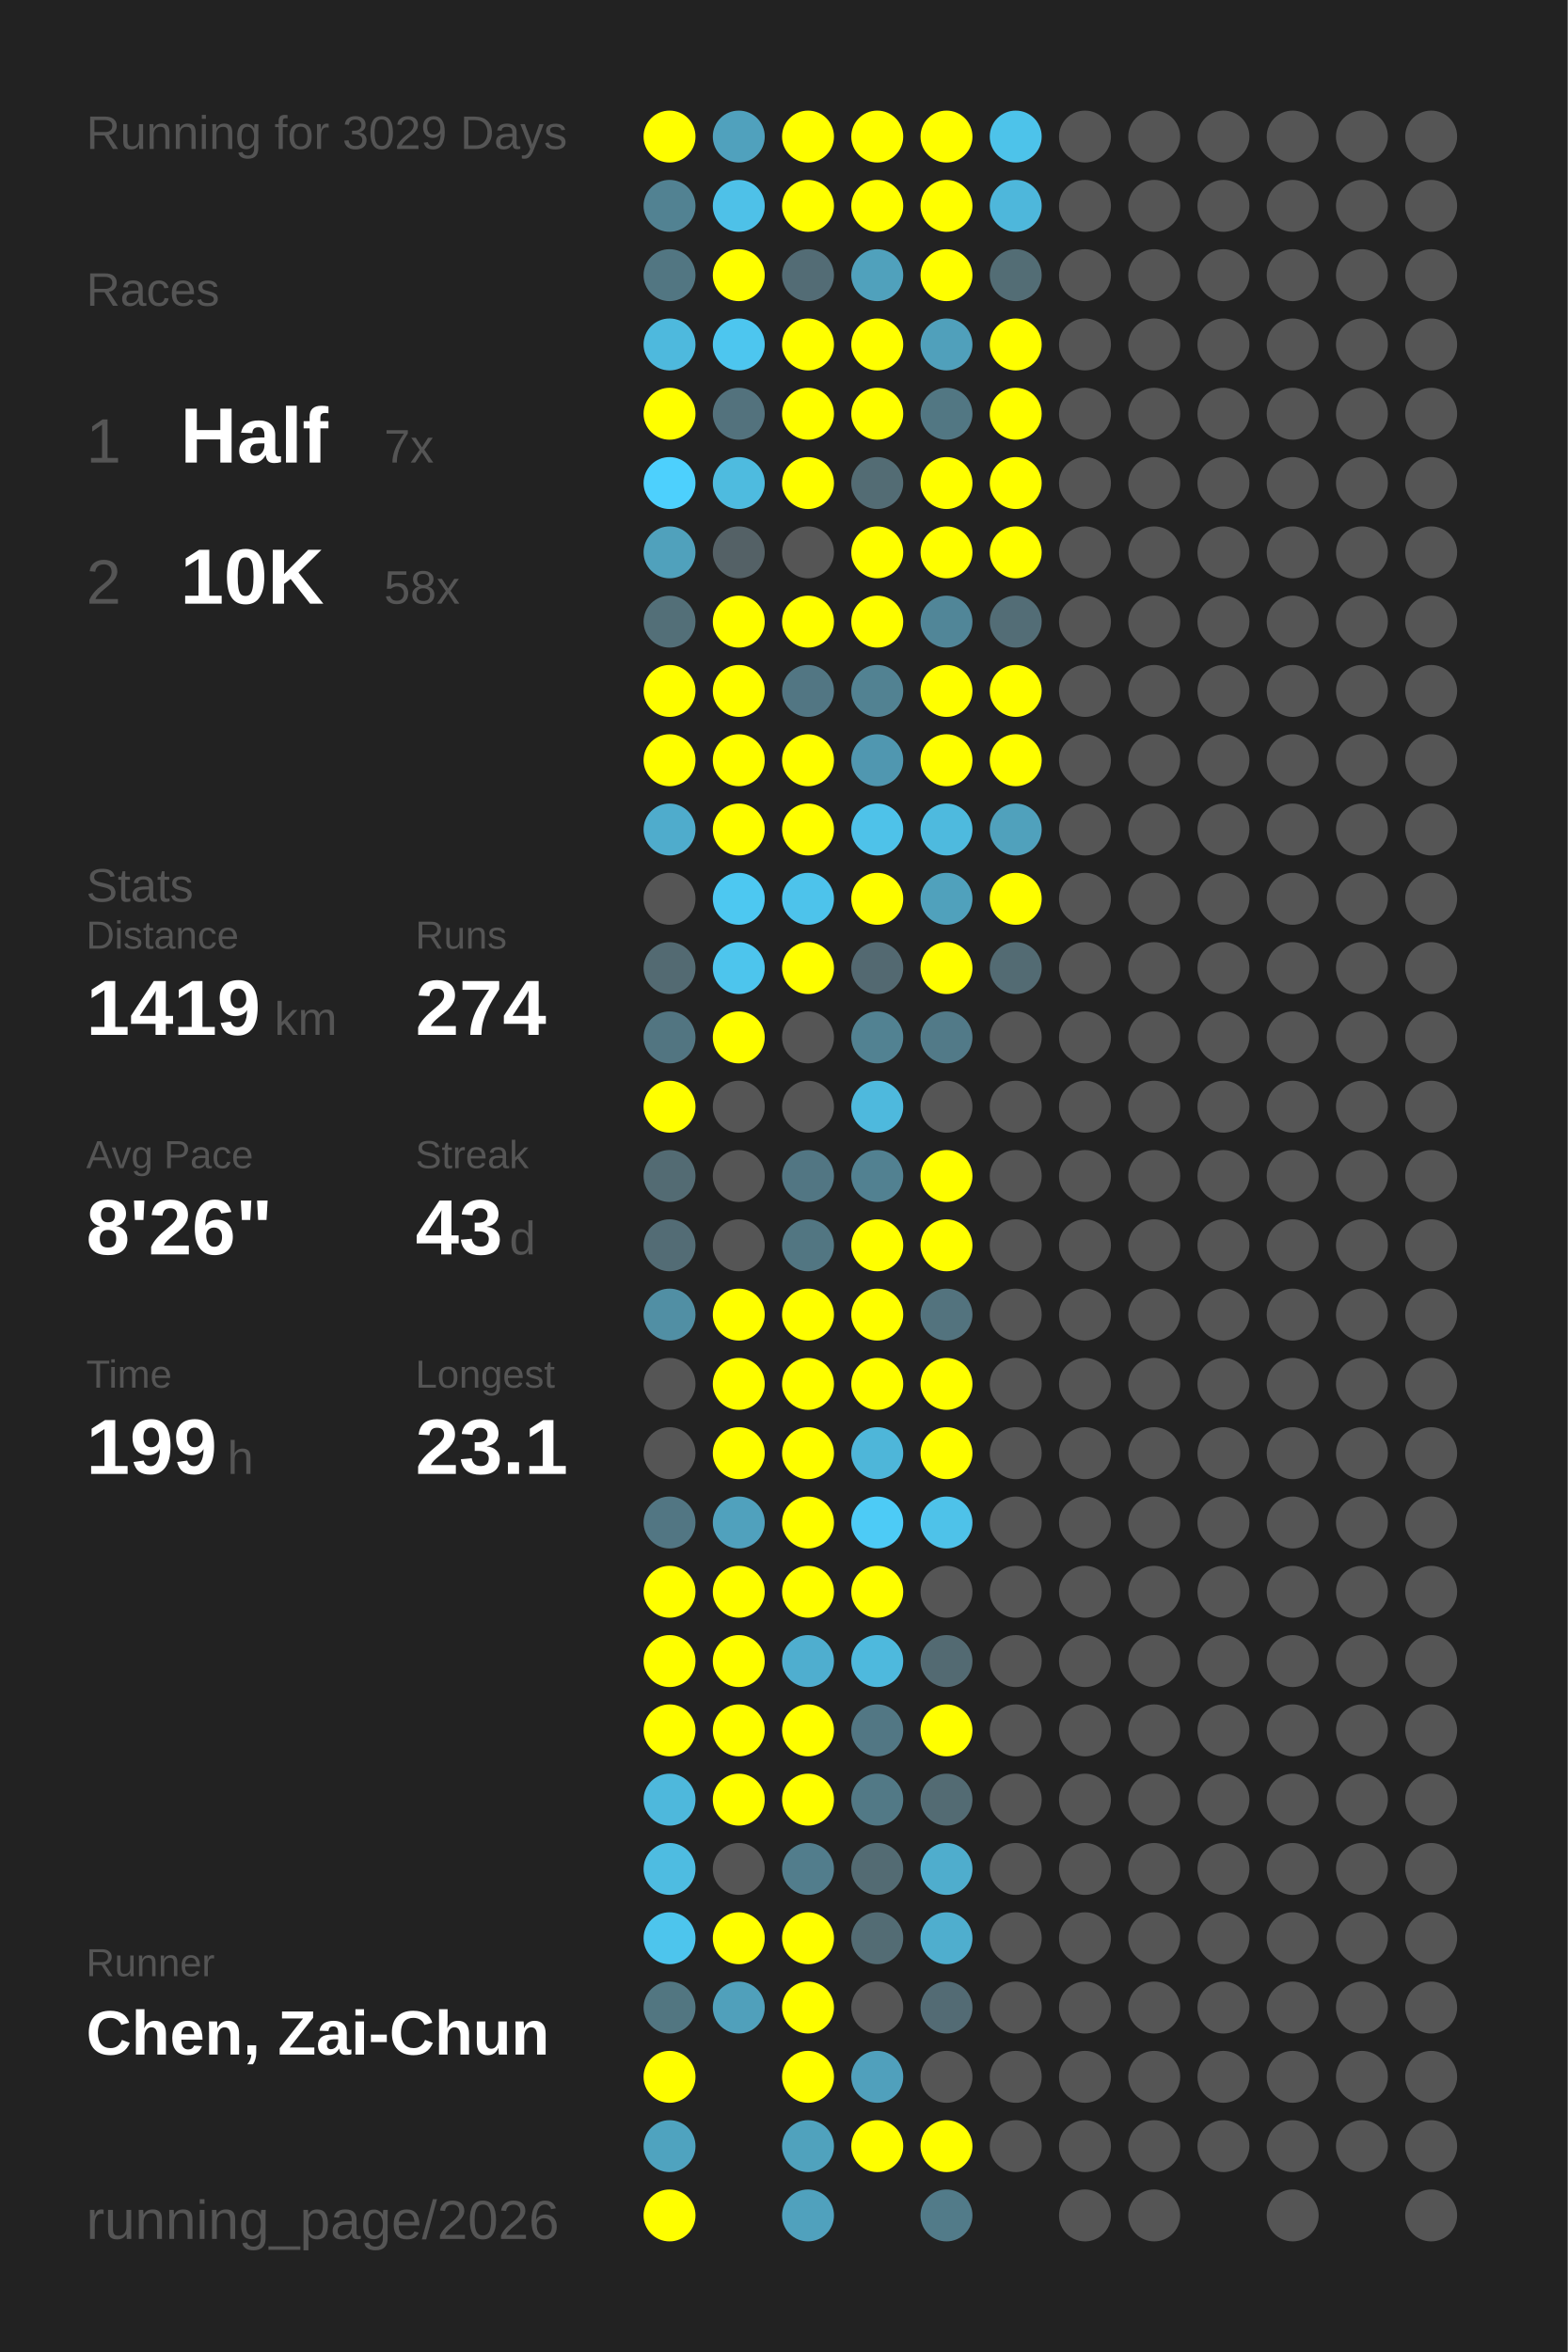
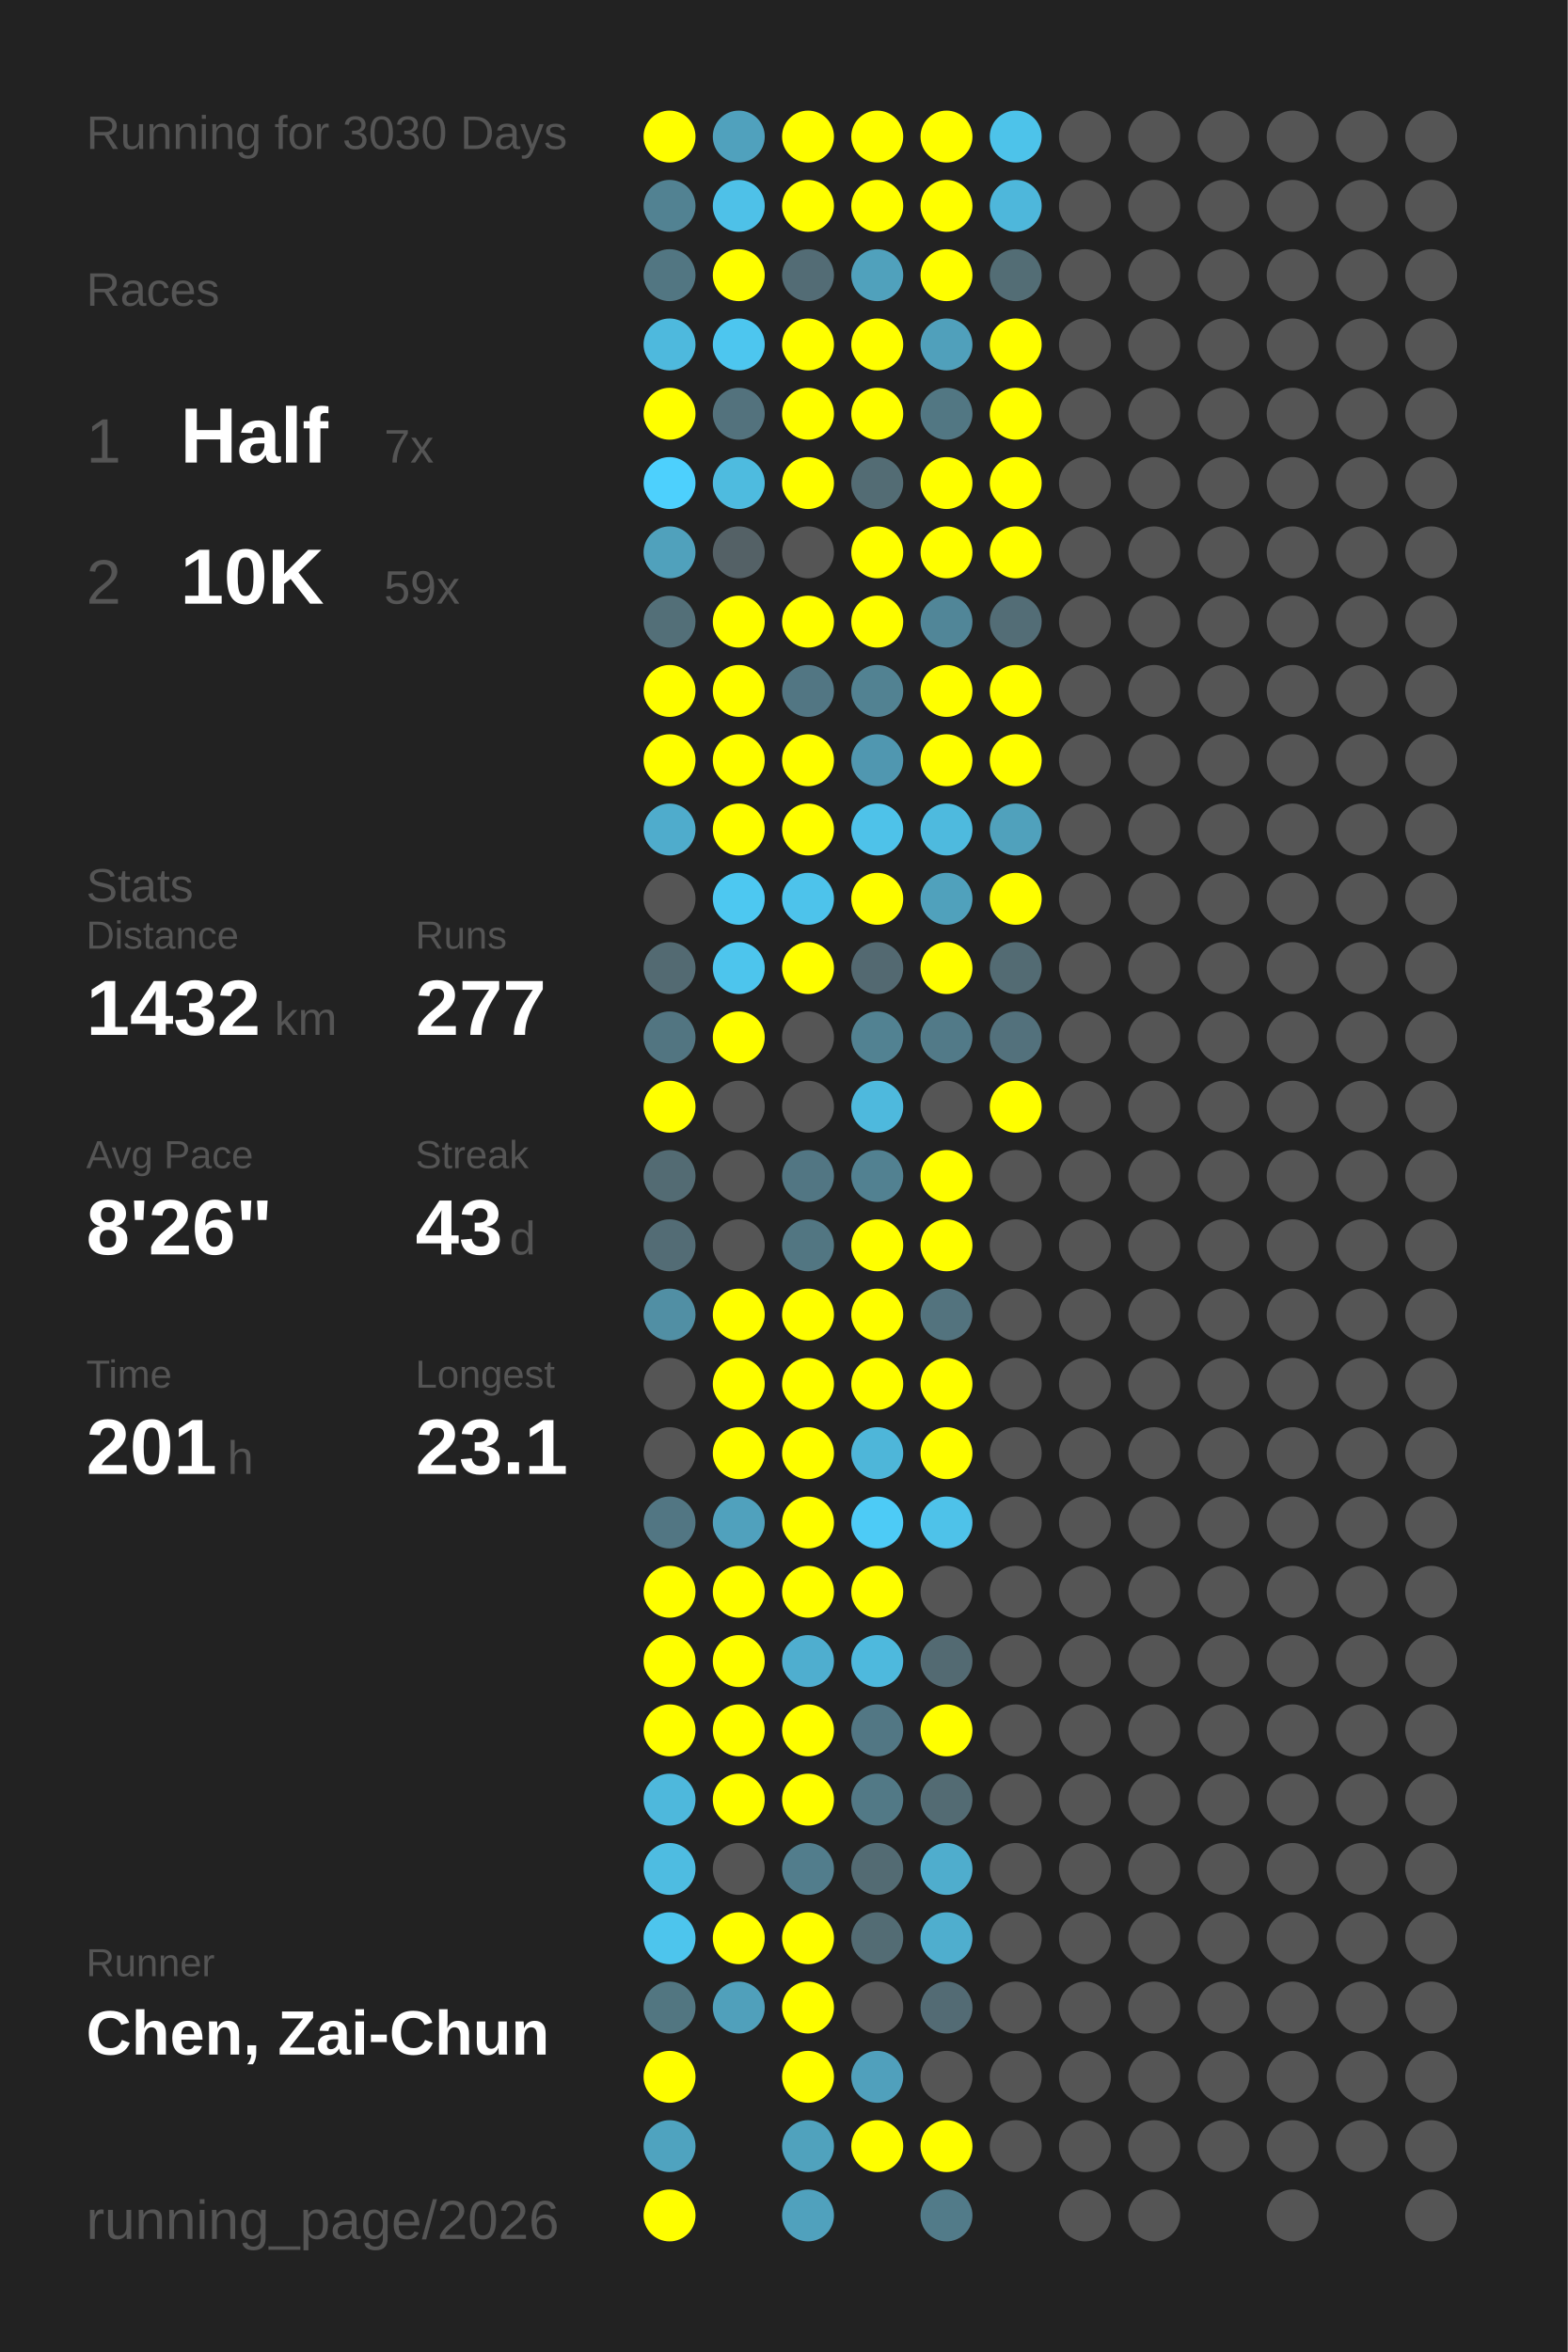
<svg xmlns="http://www.w3.org/2000/svg" baseProfile="full" height="300mm" version="1.1" viewBox="0,0,200,300" width="200mm">
  <defs />
  <rect fill="#222222" height="300" width="200" x="0" y="0" />
-   <text fill="#555555" style="font-size:6px; font-family:Arial;" x="11" y="19">Running for 3029 Days</text>
+   <text fill="#555555" style="font-size:6px; font-family:Arial;" x="11" y="19">Running for 3030 Days</text>
  <text fill="#555555" style="font-size:6px; font-family:Arial;" x="11" y="39">Races</text>
  <text fill="#555555" style="font-size:8px; font-family:Arial;" x="11" y="59">1</text>
  <text fill="#FFFFFF" style="font-size:10px; font-family:Arial; font-weight:bold;" x="23" y="59">Half</text>
  <text fill="#555555" style="font-size:6px; font-family:Arial;" x="49" y="59">7x</text>
  <text fill="#555555" style="font-size:8px; font-family:Arial;" x="11" y="77">2</text>
  <text fill="#FFFFFF" style="font-size:10px; font-family:Arial; font-weight:bold;" x="23" y="77">10K</text>
-   <text fill="#555555" style="font-size:6px; font-family:Arial;" x="49" y="77">58x</text>
+   <text fill="#555555" style="font-size:6px; font-family:Arial;" x="49" y="77">59x</text>
  <text fill="#555555" style="font-size:6px; font-family:Arial;" x="11" y="115">Stats</text>
  <text fill="#555555" style="font-size:5px; font-family:Arial;" x="11" y="121">Distance</text>
-   <text fill="#FFFFFF" style="font-size:10px; font-family:Arial; font-weight:bold;" x="11" y="132">1419</text>
+   <text fill="#FFFFFF" style="font-size:10px; font-family:Arial; font-weight:bold;" x="11" y="132">1432</text>
  <text fill="#555555" style="font-size:6px; font-family:Arial;" x="35" y="132">km</text>
  <text fill="#555555" style="font-size:5px; font-family:Arial;" x="53" y="121">Runs</text>
-   <text fill="#FFFFFF" style="font-size:10px; font-family:Arial; font-weight:bold;" x="53" y="132">274</text>
+   <text fill="#FFFFFF" style="font-size:10px; font-family:Arial; font-weight:bold;" x="53" y="132">277</text>
  <text fill="#555555" style="font-size:5px; font-family:Arial;" x="11" y="149">Avg Pace</text>
  <text fill="#FFFFFF" style="font-size:10px; font-family:Arial; font-weight:bold;" x="11" y="160">8'26"</text>
  <text fill="#555555" style="font-size:5px; font-family:Arial;" x="53" y="149">Streak</text>
  <text fill="#FFFFFF" style="font-size:10px; font-family:Arial; font-weight:bold;" x="53" y="160">43</text>
  <text fill="#555555" style="font-size:6px; font-family:Arial;" x="65" y="160">d</text>
  <text fill="#555555" style="font-size:5px; font-family:Arial;" x="11" y="177">Time</text>
-   <text fill="#FFFFFF" style="font-size:10px; font-family:Arial; font-weight:bold;" x="11" y="188">199</text>
+   <text fill="#FFFFFF" style="font-size:10px; font-family:Arial; font-weight:bold;" x="11" y="188">201</text>
  <text fill="#555555" style="font-size:6px; font-family:Arial;" x="29" y="188">h</text>
  <text fill="#555555" style="font-size:5px; font-family:Arial;" x="53" y="177">Longest</text>
  <text fill="#FFFFFF" style="font-size:10px; font-family:Arial; font-weight:bold;" x="53" y="188">23.1</text>
  <text fill="#555555" style="font-size:5px; font-family:Arial;" x="11" y="252.065">Runner</text>
  <text fill="#FFFFFF" style="font-size:8px; font-family:Arial; font-weight:bold;" x="11" y="262.065">Chen, Zai-Chun</text>
  <text fill="#555555" style="font-size:7px; font-family:Arial;" x="11" y="285.581">running_page/2026</text>
  <circle cx="85.417" cy="17.419" fill="#FFFF00" r="3.312" />
  <circle cx="85.417" cy="26.258" fill="#528292" r="3.312" />
  <circle cx="85.417" cy="35.097" fill="#527682" r="3.312" />
  <circle cx="85.417" cy="43.935" fill="#4eb9dd" r="3.312" />
  <circle cx="85.417" cy="52.774" fill="#FFFF00" r="3.312" />
  <circle cx="85.417" cy="61.613" fill="#4dd0fd" r="3.312" />
  <circle cx="85.417" cy="70.452" fill="#50a1bc" r="3.312" />
  <circle cx="85.417" cy="79.29" fill="#536f78" r="3.312" />
  <circle cx="85.417" cy="88.129" fill="#FFFF00" r="3.312" />
  <circle cx="85.417" cy="96.968" fill="#FFFF00" r="3.312" />
  <circle cx="85.417" cy="105.806" fill="#4faccc" r="3.312" />
  <circle cx="85.417" cy="114.645" fill="#555555" r="3.312" />
  <circle cx="85.417" cy="123.484" fill="#536a72" r="3.312" />
  <circle cx="85.417" cy="132.323" fill="#527581" r="3.312" />
  <circle cx="85.417" cy="141.161" fill="#FFFF00" r="3.312" />
  <circle cx="85.417" cy="150" fill="#536b73" r="3.312" />
  <circle cx="85.417" cy="158.839" fill="#536c75" r="3.312" />
  <circle cx="85.417" cy="167.677" fill="#518fa4" r="3.312" />
  <circle cx="85.417" cy="176.516" fill="#555555" r="3.312" />
  <circle cx="85.417" cy="185.355" fill="#555555" r="3.312" />
  <circle cx="85.417" cy="194.194" fill="#527683" r="3.312" />
  <circle cx="85.417" cy="203.032" fill="#FFFF00" r="3.312" />
  <circle cx="85.417" cy="211.871" fill="#FFFF00" r="3.312" />
  <circle cx="85.417" cy="220.71" fill="#FFFF00" r="3.312" />
  <circle cx="85.417" cy="229.548" fill="#4eb8dc" r="3.312" />
  <circle cx="85.417" cy="238.387" fill="#4ebce1" r="3.312" />
  <circle cx="85.417" cy="247.226" fill="#4dc5ed" r="3.312" />
  <circle cx="85.417" cy="256.065" fill="#527681" r="3.312" />
  <circle cx="85.417" cy="264.903" fill="#FFFF00" r="3.312" />
  <circle cx="85.417" cy="273.742" fill="#4fa3bf" r="3.312" />
  <circle cx="85.417" cy="282.581" fill="#FFFF00" r="3.312" />
  <circle cx="94.25" cy="17.419" fill="#50a1bd" r="3.312" />
  <circle cx="94.25" cy="26.258" fill="#4ec1e8" r="3.312" />
  <circle cx="94.25" cy="35.097" fill="#FFFF00" r="3.312" />
  <circle cx="94.25" cy="43.935" fill="#4dc6ef" r="3.312" />
  <circle cx="94.25" cy="52.774" fill="#53727d" r="3.312" />
  <circle cx="94.25" cy="61.613" fill="#4ebbdf" r="3.312" />
  <circle cx="94.25" cy="70.452" fill="#546166" r="3.312" />
  <circle cx="94.25" cy="79.29" fill="#FFFF00" r="3.312" />
  <circle cx="94.25" cy="88.129" fill="#FFFF00" r="3.312" />
  <circle cx="94.25" cy="96.968" fill="#FFFF00" r="3.312" />
  <circle cx="94.25" cy="105.806" fill="#FFFF00" r="3.312" />
  <circle cx="94.25" cy="114.645" fill="#4dc8f1" r="3.312" />
  <circle cx="94.25" cy="123.484" fill="#4dc5ed" r="3.312" />
  <circle cx="94.25" cy="132.323" fill="#FFFF00" r="3.312" />
  <circle cx="94.25" cy="141.161" fill="#555555" r="3.312" />
  <circle cx="94.25" cy="150" fill="#555555" r="3.312" />
  <circle cx="94.25" cy="158.839" fill="#555555" r="3.312" />
  <circle cx="94.25" cy="167.677" fill="#FFFF00" r="3.312" />
  <circle cx="94.25" cy="176.516" fill="#FFFF00" r="3.312" />
  <circle cx="94.25" cy="185.355" fill="#FFFF00" r="3.312" />
  <circle cx="94.25" cy="194.194" fill="#50a1bd" r="3.312" />
  <circle cx="94.25" cy="203.032" fill="#FFFF00" r="3.312" />
  <circle cx="94.25" cy="211.871" fill="#FFFF00" r="3.312" />
  <circle cx="94.25" cy="220.71" fill="#FFFF00" r="3.312" />
  <circle cx="94.25" cy="229.548" fill="#FFFF00" r="3.312" />
  <circle cx="94.25" cy="238.387" fill="#555555" r="3.312" />
  <circle cx="94.25" cy="247.226" fill="#FFFF00" r="3.312" />
  <circle cx="94.25" cy="256.065" fill="#50a0bb" r="3.312" />
  <circle cx="103.083" cy="17.419" fill="#FFFF00" r="3.312" />
  <circle cx="103.083" cy="26.258" fill="#FFFF00" r="3.312" />
  <circle cx="103.083" cy="35.097" fill="#536c75" r="3.312" />
  <circle cx="103.083" cy="43.935" fill="#FFFF00" r="3.312" />
  <circle cx="103.083" cy="52.774" fill="#FFFF00" r="3.312" />
  <circle cx="103.083" cy="61.613" fill="#FFFF00" r="3.312" />
  <circle cx="103.083" cy="70.452" fill="#555555" r="3.312" />
  <circle cx="103.083" cy="79.29" fill="#FFFF00" r="3.312" />
  <circle cx="103.083" cy="88.129" fill="#527683" r="3.312" />
  <circle cx="103.083" cy="96.968" fill="#FFFF00" r="3.312" />
  <circle cx="103.083" cy="105.806" fill="#FFFF00" r="3.312" />
  <circle cx="103.083" cy="114.645" fill="#4dc3eb" r="3.312" />
  <circle cx="103.083" cy="123.484" fill="#FFFF00" r="3.312" />
  <circle cx="103.083" cy="132.323" fill="#555555" r="3.312" />
  <circle cx="103.083" cy="141.161" fill="#555555" r="3.312" />
  <circle cx="103.083" cy="150" fill="#527683" r="3.312" />
  <circle cx="103.083" cy="158.839" fill="#527682" r="3.312" />
  <circle cx="103.083" cy="167.677" fill="#FFFF00" r="3.312" />
  <circle cx="103.083" cy="176.516" fill="#FFFF00" r="3.312" />
  <circle cx="103.083" cy="185.355" fill="#FFFF00" r="3.312" />
  <circle cx="103.083" cy="194.194" fill="#FFFF00" r="3.312" />
  <circle cx="103.083" cy="203.032" fill="#FFFF00" r="3.312" />
  <circle cx="103.083" cy="211.871" fill="#4faecf" r="3.312" />
  <circle cx="103.083" cy="220.71" fill="#FFFF00" r="3.312" />
  <circle cx="103.083" cy="229.548" fill="#FFFF00" r="3.312" />
  <circle cx="103.083" cy="238.387" fill="#527d8c" r="3.312" />
  <circle cx="103.083" cy="247.226" fill="#FFFF00" r="3.312" />
  <circle cx="103.083" cy="256.065" fill="#FFFF00" r="3.312" />
  <circle cx="103.083" cy="264.903" fill="#FFFF00" r="3.312" />
  <circle cx="103.083" cy="273.742" fill="#50a2bd" r="3.312" />
  <circle cx="103.083" cy="282.581" fill="#50a1bd" r="3.312" />
  <circle cx="111.917" cy="17.419" fill="#FFFF00" r="3.312" />
  <circle cx="111.917" cy="26.258" fill="#FFFF00" r="3.312" />
  <circle cx="111.917" cy="35.097" fill="#50a1bc" r="3.312" />
  <circle cx="111.917" cy="43.935" fill="#FFFF00" r="3.312" />
  <circle cx="111.917" cy="52.774" fill="#FFFF00" r="3.312" />
  <circle cx="111.917" cy="61.613" fill="#536c74" r="3.312" />
  <circle cx="111.917" cy="70.452" fill="#FFFF00" r="3.312" />
  <circle cx="111.917" cy="79.29" fill="#FFFF00" r="3.312" />
  <circle cx="111.917" cy="88.129" fill="#528292" r="3.312" />
  <circle cx="111.917" cy="96.968" fill="#5097b0" r="3.312" />
  <circle cx="111.917" cy="105.806" fill="#4ec2e9" r="3.312" />
  <circle cx="111.917" cy="114.645" fill="#FFFF00" r="3.312" />
  <circle cx="111.917" cy="123.484" fill="#536971" r="3.312" />
  <circle cx="111.917" cy="132.323" fill="#528292" r="3.312" />
  <circle cx="111.917" cy="141.161" fill="#4eb9dd" r="3.312" />
  <circle cx="111.917" cy="150" fill="#528191" r="3.312" />
  <circle cx="111.917" cy="158.839" fill="#FFFF00" r="3.312" />
  <circle cx="111.917" cy="167.677" fill="#FFFF00" r="3.312" />
  <circle cx="111.917" cy="176.516" fill="#FFFF00" r="3.312" />
  <circle cx="111.917" cy="185.355" fill="#4eb6d9" r="3.312" />
  <circle cx="111.917" cy="194.194" fill="#4dcbf6" r="3.312" />
  <circle cx="111.917" cy="203.032" fill="#FFFF00" r="3.312" />
  <circle cx="111.917" cy="211.871" fill="#4eb9dd" r="3.312" />
  <circle cx="111.917" cy="220.71" fill="#527784" r="3.312" />
  <circle cx="111.917" cy="229.548" fill="#527986" r="3.312" />
  <circle cx="111.917" cy="238.387" fill="#536b73" r="3.312" />
  <circle cx="111.917" cy="247.226" fill="#536c74" r="3.312" />
  <circle cx="111.917" cy="256.065" fill="#555555" r="3.312" />
  <circle cx="111.917" cy="264.903" fill="#50a0bc" r="3.312" />
  <circle cx="111.917" cy="273.742" fill="#FFFF00" r="3.312" />
  <circle cx="120.75" cy="17.419" fill="#FFFF00" r="3.312" />
  <circle cx="120.75" cy="26.258" fill="#FFFF00" r="3.312" />
  <circle cx="120.75" cy="35.097" fill="#FFFF00" r="3.312" />
  <circle cx="120.75" cy="43.935" fill="#50a0bb" r="3.312" />
  <circle cx="120.75" cy="52.774" fill="#527783" r="3.312" />
  <circle cx="120.75" cy="61.613" fill="#FFFF00" r="3.312" />
  <circle cx="120.75" cy="70.452" fill="#FFFF00" r="3.312" />
  <circle cx="120.75" cy="79.29" fill="#518698" r="3.312" />
  <circle cx="120.75" cy="88.129" fill="#FFFF00" r="3.312" />
  <circle cx="120.75" cy="96.968" fill="#FFFF00" r="3.312" />
  <circle cx="120.75" cy="105.806" fill="#4ebade" r="3.312" />
  <circle cx="120.75" cy="114.645" fill="#50a1bc" r="3.312" />
  <circle cx="120.75" cy="123.484" fill="#FFFF00" r="3.312" />
  <circle cx="120.75" cy="132.323" fill="#527a88" r="3.312" />
  <circle cx="120.75" cy="141.161" fill="#555555" r="3.312" />
  <circle cx="120.75" cy="150" fill="#FFFF00" r="3.312" />
  <circle cx="120.75" cy="158.839" fill="#FFFF00" r="3.312" />
  <circle cx="120.75" cy="167.677" fill="#53737e" r="3.312" />
  <circle cx="120.75" cy="176.516" fill="#FFFF00" r="3.312" />
  <circle cx="120.75" cy="185.355" fill="#FFFF00" r="3.312" />
  <circle cx="120.75" cy="194.194" fill="#4ec2e9" r="3.312" />
  <circle cx="120.75" cy="203.032" fill="#555555" r="3.312" />
  <circle cx="120.75" cy="211.871" fill="#536a72" r="3.312" />
  <circle cx="120.75" cy="220.71" fill="#FFFF00" r="3.312" />
  <circle cx="120.75" cy="229.548" fill="#536b73" r="3.312" />
  <circle cx="120.75" cy="238.387" fill="#4fadcd" r="3.312" />
  <circle cx="120.75" cy="247.226" fill="#4faece" r="3.312" />
  <circle cx="120.75" cy="256.065" fill="#536b74" r="3.312" />
  <circle cx="120.75" cy="264.903" fill="#555555" r="3.312" />
  <circle cx="120.75" cy="273.742" fill="#FFFF00" r="3.312" />
  <circle cx="120.75" cy="282.581" fill="#527b89" r="3.312" />
  <circle cx="129.583" cy="17.419" fill="#4dc3ea" r="3.312" />
  <circle cx="129.583" cy="26.258" fill="#4eb7db" r="3.312" />
  <circle cx="129.583" cy="35.097" fill="#536d75" r="3.312" />
  <circle cx="129.583" cy="43.935" fill="#FFFF00" r="3.312" />
  <circle cx="129.583" cy="52.774" fill="#FFFF00" r="3.312" />
  <circle cx="129.583" cy="61.613" fill="#FFFF00" r="3.312" />
  <circle cx="129.583" cy="70.452" fill="#FFFF00" r="3.312" />
  <circle cx="129.583" cy="79.29" fill="#536d76" r="3.312" />
  <circle cx="129.583" cy="88.129" fill="#FFFF00" r="3.312" />
  <circle cx="129.583" cy="96.968" fill="#FFFF00" r="3.312" />
  <circle cx="129.583" cy="105.806" fill="#50a1bc" r="3.312" />
  <circle cx="129.583" cy="114.645" fill="#FFFF00" r="3.312" />
  <circle cx="129.583" cy="123.484" fill="#536b73" r="3.312" />
-   <circle cx="129.583" cy="132.323" fill="#555555" r="3.312" />
-   <circle cx="129.583" cy="141.161" fill="#555555" r="3.312" />
+   <circle cx="129.583" cy="132.323" fill="#53717c" r="3.312" />
+   <circle cx="129.583" cy="141.161" fill="#FFFF00" r="3.312" />
  <circle cx="129.583" cy="150" fill="#555555" r="3.312" />
  <circle cx="129.583" cy="158.839" fill="#555555" r="3.312" />
  <circle cx="129.583" cy="167.677" fill="#555555" r="3.312" />
  <circle cx="129.583" cy="176.516" fill="#555555" r="3.312" />
  <circle cx="129.583" cy="185.355" fill="#555555" r="3.312" />
  <circle cx="129.583" cy="194.194" fill="#555555" r="3.312" />
  <circle cx="129.583" cy="203.032" fill="#555555" r="3.312" />
  <circle cx="129.583" cy="211.871" fill="#555555" r="3.312" />
  <circle cx="129.583" cy="220.71" fill="#555555" r="3.312" />
  <circle cx="129.583" cy="229.548" fill="#555555" r="3.312" />
  <circle cx="129.583" cy="238.387" fill="#555555" r="3.312" />
  <circle cx="129.583" cy="247.226" fill="#555555" r="3.312" />
  <circle cx="129.583" cy="256.065" fill="#555555" r="3.312" />
  <circle cx="129.583" cy="264.903" fill="#555555" r="3.312" />
  <circle cx="129.583" cy="273.742" fill="#555555" r="3.312" />
  <circle cx="138.417" cy="17.419" fill="#555555" r="3.312" />
  <circle cx="138.417" cy="26.258" fill="#555555" r="3.312" />
  <circle cx="138.417" cy="35.097" fill="#555555" r="3.312" />
  <circle cx="138.417" cy="43.935" fill="#555555" r="3.312" />
  <circle cx="138.417" cy="52.774" fill="#555555" r="3.312" />
  <circle cx="138.417" cy="61.613" fill="#555555" r="3.312" />
  <circle cx="138.417" cy="70.452" fill="#555555" r="3.312" />
  <circle cx="138.417" cy="79.29" fill="#555555" r="3.312" />
  <circle cx="138.417" cy="88.129" fill="#555555" r="3.312" />
  <circle cx="138.417" cy="96.968" fill="#555555" r="3.312" />
  <circle cx="138.417" cy="105.806" fill="#555555" r="3.312" />
  <circle cx="138.417" cy="114.645" fill="#555555" r="3.312" />
  <circle cx="138.417" cy="123.484" fill="#555555" r="3.312" />
  <circle cx="138.417" cy="132.323" fill="#555555" r="3.312" />
  <circle cx="138.417" cy="141.161" fill="#555555" r="3.312" />
  <circle cx="138.417" cy="150" fill="#555555" r="3.312" />
  <circle cx="138.417" cy="158.839" fill="#555555" r="3.312" />
  <circle cx="138.417" cy="167.677" fill="#555555" r="3.312" />
  <circle cx="138.417" cy="176.516" fill="#555555" r="3.312" />
  <circle cx="138.417" cy="185.355" fill="#555555" r="3.312" />
  <circle cx="138.417" cy="194.194" fill="#555555" r="3.312" />
  <circle cx="138.417" cy="203.032" fill="#555555" r="3.312" />
  <circle cx="138.417" cy="211.871" fill="#555555" r="3.312" />
  <circle cx="138.417" cy="220.71" fill="#555555" r="3.312" />
  <circle cx="138.417" cy="229.548" fill="#555555" r="3.312" />
  <circle cx="138.417" cy="238.387" fill="#555555" r="3.312" />
  <circle cx="138.417" cy="247.226" fill="#555555" r="3.312" />
  <circle cx="138.417" cy="256.065" fill="#555555" r="3.312" />
  <circle cx="138.417" cy="264.903" fill="#555555" r="3.312" />
  <circle cx="138.417" cy="273.742" fill="#555555" r="3.312" />
  <circle cx="138.417" cy="282.581" fill="#555555" r="3.312" />
  <circle cx="147.25" cy="17.419" fill="#555555" r="3.312" />
  <circle cx="147.25" cy="26.258" fill="#555555" r="3.312" />
  <circle cx="147.25" cy="35.097" fill="#555555" r="3.312" />
  <circle cx="147.25" cy="43.935" fill="#555555" r="3.312" />
  <circle cx="147.25" cy="52.774" fill="#555555" r="3.312" />
  <circle cx="147.25" cy="61.613" fill="#555555" r="3.312" />
  <circle cx="147.25" cy="70.452" fill="#555555" r="3.312" />
  <circle cx="147.25" cy="79.29" fill="#555555" r="3.312" />
  <circle cx="147.25" cy="88.129" fill="#555555" r="3.312" />
  <circle cx="147.25" cy="96.968" fill="#555555" r="3.312" />
  <circle cx="147.25" cy="105.806" fill="#555555" r="3.312" />
  <circle cx="147.25" cy="114.645" fill="#555555" r="3.312" />
  <circle cx="147.25" cy="123.484" fill="#555555" r="3.312" />
  <circle cx="147.25" cy="132.323" fill="#555555" r="3.312" />
  <circle cx="147.25" cy="141.161" fill="#555555" r="3.312" />
  <circle cx="147.25" cy="150" fill="#555555" r="3.312" />
  <circle cx="147.25" cy="158.839" fill="#555555" r="3.312" />
  <circle cx="147.25" cy="167.677" fill="#555555" r="3.312" />
  <circle cx="147.25" cy="176.516" fill="#555555" r="3.312" />
  <circle cx="147.25" cy="185.355" fill="#555555" r="3.312" />
  <circle cx="147.25" cy="194.194" fill="#555555" r="3.312" />
  <circle cx="147.25" cy="203.032" fill="#555555" r="3.312" />
  <circle cx="147.25" cy="211.871" fill="#555555" r="3.312" />
  <circle cx="147.25" cy="220.71" fill="#555555" r="3.312" />
  <circle cx="147.25" cy="229.548" fill="#555555" r="3.312" />
  <circle cx="147.25" cy="238.387" fill="#555555" r="3.312" />
  <circle cx="147.25" cy="247.226" fill="#555555" r="3.312" />
  <circle cx="147.25" cy="256.065" fill="#555555" r="3.312" />
  <circle cx="147.25" cy="264.903" fill="#555555" r="3.312" />
  <circle cx="147.25" cy="273.742" fill="#555555" r="3.312" />
  <circle cx="147.25" cy="282.581" fill="#555555" r="3.312" />
  <circle cx="156.083" cy="17.419" fill="#555555" r="3.312" />
  <circle cx="156.083" cy="26.258" fill="#555555" r="3.312" />
  <circle cx="156.083" cy="35.097" fill="#555555" r="3.312" />
  <circle cx="156.083" cy="43.935" fill="#555555" r="3.312" />
  <circle cx="156.083" cy="52.774" fill="#555555" r="3.312" />
  <circle cx="156.083" cy="61.613" fill="#555555" r="3.312" />
  <circle cx="156.083" cy="70.452" fill="#555555" r="3.312" />
  <circle cx="156.083" cy="79.29" fill="#555555" r="3.312" />
  <circle cx="156.083" cy="88.129" fill="#555555" r="3.312" />
  <circle cx="156.083" cy="96.968" fill="#555555" r="3.312" />
  <circle cx="156.083" cy="105.806" fill="#555555" r="3.312" />
  <circle cx="156.083" cy="114.645" fill="#555555" r="3.312" />
  <circle cx="156.083" cy="123.484" fill="#555555" r="3.312" />
  <circle cx="156.083" cy="132.323" fill="#555555" r="3.312" />
  <circle cx="156.083" cy="141.161" fill="#555555" r="3.312" />
  <circle cx="156.083" cy="150" fill="#555555" r="3.312" />
  <circle cx="156.083" cy="158.839" fill="#555555" r="3.312" />
  <circle cx="156.083" cy="167.677" fill="#555555" r="3.312" />
  <circle cx="156.083" cy="176.516" fill="#555555" r="3.312" />
  <circle cx="156.083" cy="185.355" fill="#555555" r="3.312" />
  <circle cx="156.083" cy="194.194" fill="#555555" r="3.312" />
  <circle cx="156.083" cy="203.032" fill="#555555" r="3.312" />
  <circle cx="156.083" cy="211.871" fill="#555555" r="3.312" />
  <circle cx="156.083" cy="220.71" fill="#555555" r="3.312" />
  <circle cx="156.083" cy="229.548" fill="#555555" r="3.312" />
  <circle cx="156.083" cy="238.387" fill="#555555" r="3.312" />
  <circle cx="156.083" cy="247.226" fill="#555555" r="3.312" />
  <circle cx="156.083" cy="256.065" fill="#555555" r="3.312" />
  <circle cx="156.083" cy="264.903" fill="#555555" r="3.312" />
  <circle cx="156.083" cy="273.742" fill="#555555" r="3.312" />
  <circle cx="164.917" cy="17.419" fill="#555555" r="3.312" />
  <circle cx="164.917" cy="26.258" fill="#555555" r="3.312" />
  <circle cx="164.917" cy="35.097" fill="#555555" r="3.312" />
  <circle cx="164.917" cy="43.935" fill="#555555" r="3.312" />
  <circle cx="164.917" cy="52.774" fill="#555555" r="3.312" />
  <circle cx="164.917" cy="61.613" fill="#555555" r="3.312" />
  <circle cx="164.917" cy="70.452" fill="#555555" r="3.312" />
  <circle cx="164.917" cy="79.29" fill="#555555" r="3.312" />
  <circle cx="164.917" cy="88.129" fill="#555555" r="3.312" />
  <circle cx="164.917" cy="96.968" fill="#555555" r="3.312" />
  <circle cx="164.917" cy="105.806" fill="#555555" r="3.312" />
  <circle cx="164.917" cy="114.645" fill="#555555" r="3.312" />
  <circle cx="164.917" cy="123.484" fill="#555555" r="3.312" />
  <circle cx="164.917" cy="132.323" fill="#555555" r="3.312" />
  <circle cx="164.917" cy="141.161" fill="#555555" r="3.312" />
  <circle cx="164.917" cy="150" fill="#555555" r="3.312" />
  <circle cx="164.917" cy="158.839" fill="#555555" r="3.312" />
  <circle cx="164.917" cy="167.677" fill="#555555" r="3.312" />
  <circle cx="164.917" cy="176.516" fill="#555555" r="3.312" />
  <circle cx="164.917" cy="185.355" fill="#555555" r="3.312" />
  <circle cx="164.917" cy="194.194" fill="#555555" r="3.312" />
  <circle cx="164.917" cy="203.032" fill="#555555" r="3.312" />
  <circle cx="164.917" cy="211.871" fill="#555555" r="3.312" />
  <circle cx="164.917" cy="220.71" fill="#555555" r="3.312" />
  <circle cx="164.917" cy="229.548" fill="#555555" r="3.312" />
  <circle cx="164.917" cy="238.387" fill="#555555" r="3.312" />
  <circle cx="164.917" cy="247.226" fill="#555555" r="3.312" />
  <circle cx="164.917" cy="256.065" fill="#555555" r="3.312" />
  <circle cx="164.917" cy="264.903" fill="#555555" r="3.312" />
  <circle cx="164.917" cy="273.742" fill="#555555" r="3.312" />
  <circle cx="164.917" cy="282.581" fill="#555555" r="3.312" />
  <circle cx="173.75" cy="17.419" fill="#555555" r="3.312" />
  <circle cx="173.75" cy="26.258" fill="#555555" r="3.312" />
  <circle cx="173.75" cy="35.097" fill="#555555" r="3.312" />
  <circle cx="173.75" cy="43.935" fill="#555555" r="3.312" />
  <circle cx="173.75" cy="52.774" fill="#555555" r="3.312" />
  <circle cx="173.75" cy="61.613" fill="#555555" r="3.312" />
  <circle cx="173.75" cy="70.452" fill="#555555" r="3.312" />
  <circle cx="173.75" cy="79.29" fill="#555555" r="3.312" />
  <circle cx="173.75" cy="88.129" fill="#555555" r="3.312" />
  <circle cx="173.75" cy="96.968" fill="#555555" r="3.312" />
  <circle cx="173.75" cy="105.806" fill="#555555" r="3.312" />
  <circle cx="173.75" cy="114.645" fill="#555555" r="3.312" />
  <circle cx="173.75" cy="123.484" fill="#555555" r="3.312" />
  <circle cx="173.75" cy="132.323" fill="#555555" r="3.312" />
  <circle cx="173.75" cy="141.161" fill="#555555" r="3.312" />
  <circle cx="173.75" cy="150" fill="#555555" r="3.312" />
  <circle cx="173.75" cy="158.839" fill="#555555" r="3.312" />
  <circle cx="173.75" cy="167.677" fill="#555555" r="3.312" />
  <circle cx="173.75" cy="176.516" fill="#555555" r="3.312" />
  <circle cx="173.75" cy="185.355" fill="#555555" r="3.312" />
  <circle cx="173.75" cy="194.194" fill="#555555" r="3.312" />
  <circle cx="173.75" cy="203.032" fill="#555555" r="3.312" />
  <circle cx="173.75" cy="211.871" fill="#555555" r="3.312" />
  <circle cx="173.75" cy="220.71" fill="#555555" r="3.312" />
  <circle cx="173.75" cy="229.548" fill="#555555" r="3.312" />
  <circle cx="173.75" cy="238.387" fill="#555555" r="3.312" />
  <circle cx="173.75" cy="247.226" fill="#555555" r="3.312" />
  <circle cx="173.75" cy="256.065" fill="#555555" r="3.312" />
  <circle cx="173.75" cy="264.903" fill="#555555" r="3.312" />
  <circle cx="173.75" cy="273.742" fill="#555555" r="3.312" />
  <circle cx="182.583" cy="17.419" fill="#555555" r="3.312" />
  <circle cx="182.583" cy="26.258" fill="#555555" r="3.312" />
  <circle cx="182.583" cy="35.097" fill="#555555" r="3.312" />
  <circle cx="182.583" cy="43.935" fill="#555555" r="3.312" />
  <circle cx="182.583" cy="52.774" fill="#555555" r="3.312" />
  <circle cx="182.583" cy="61.613" fill="#555555" r="3.312" />
  <circle cx="182.583" cy="70.452" fill="#555555" r="3.312" />
  <circle cx="182.583" cy="79.29" fill="#555555" r="3.312" />
  <circle cx="182.583" cy="88.129" fill="#555555" r="3.312" />
  <circle cx="182.583" cy="96.968" fill="#555555" r="3.312" />
  <circle cx="182.583" cy="105.806" fill="#555555" r="3.312" />
  <circle cx="182.583" cy="114.645" fill="#555555" r="3.312" />
  <circle cx="182.583" cy="123.484" fill="#555555" r="3.312" />
  <circle cx="182.583" cy="132.323" fill="#555555" r="3.312" />
  <circle cx="182.583" cy="141.161" fill="#555555" r="3.312" />
  <circle cx="182.583" cy="150" fill="#555555" r="3.312" />
  <circle cx="182.583" cy="158.839" fill="#555555" r="3.312" />
  <circle cx="182.583" cy="167.677" fill="#555555" r="3.312" />
  <circle cx="182.583" cy="176.516" fill="#555555" r="3.312" />
  <circle cx="182.583" cy="185.355" fill="#555555" r="3.312" />
  <circle cx="182.583" cy="194.194" fill="#555555" r="3.312" />
  <circle cx="182.583" cy="203.032" fill="#555555" r="3.312" />
  <circle cx="182.583" cy="211.871" fill="#555555" r="3.312" />
  <circle cx="182.583" cy="220.71" fill="#555555" r="3.312" />
  <circle cx="182.583" cy="229.548" fill="#555555" r="3.312" />
  <circle cx="182.583" cy="238.387" fill="#555555" r="3.312" />
  <circle cx="182.583" cy="247.226" fill="#555555" r="3.312" />
  <circle cx="182.583" cy="256.065" fill="#555555" r="3.312" />
  <circle cx="182.583" cy="264.903" fill="#555555" r="3.312" />
  <circle cx="182.583" cy="273.742" fill="#555555" r="3.312" />
  <circle cx="182.583" cy="282.581" fill="#555555" r="3.312" />
</svg>
